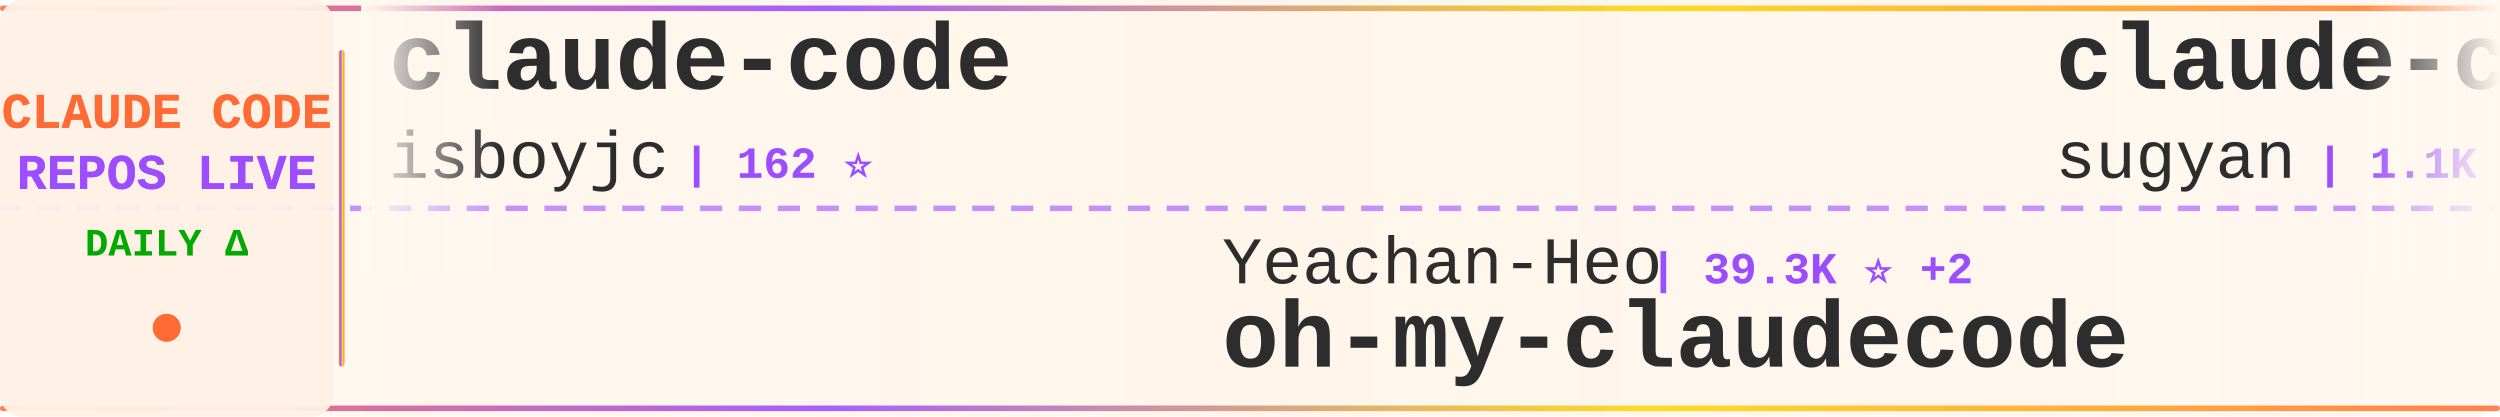
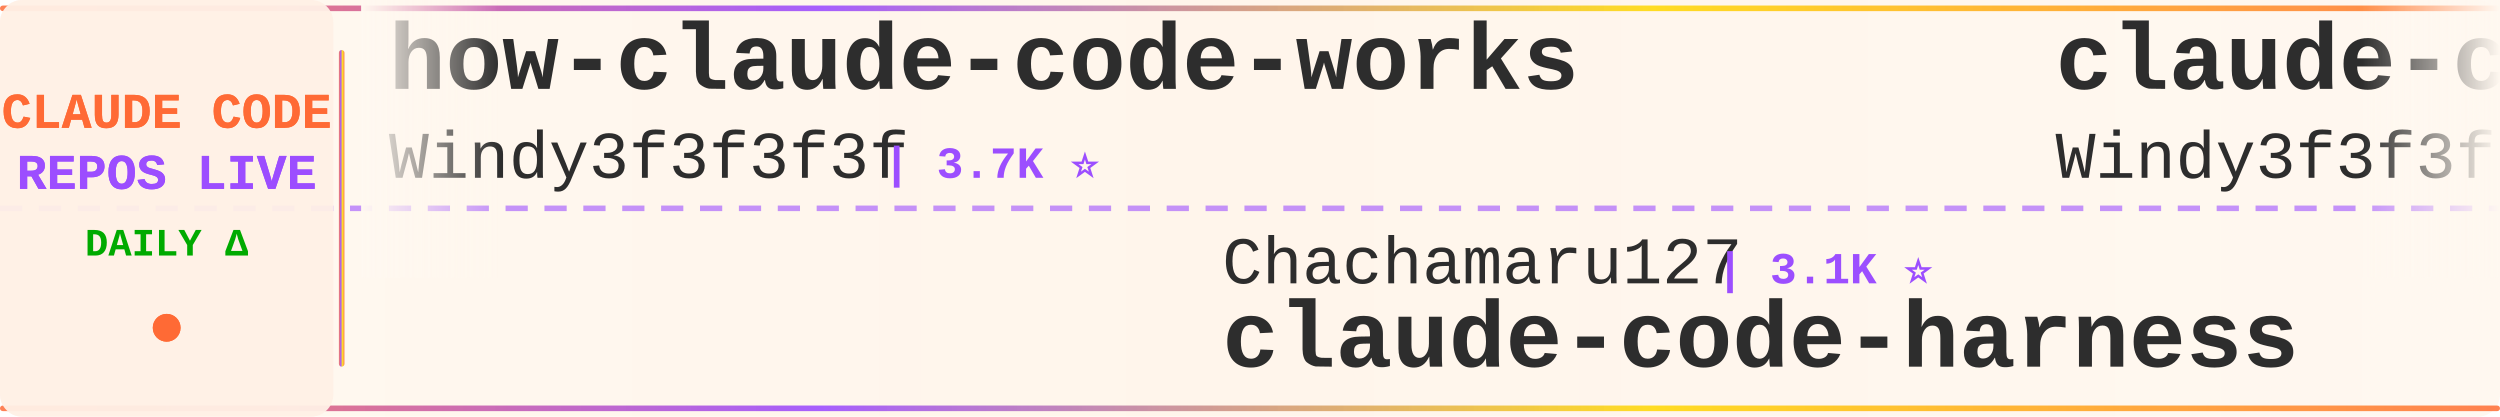
<svg xmlns="http://www.w3.org/2000/svg" width="900" height="150">
  <defs>
    <linearGradient id="tickerBg" x1="0%" y1="0%" x2="100%" y2="0%">
      <stop offset="0%" style="stop-color:#fff8f0;stop-opacity:0.98" />
      <stop offset="50%" style="stop-color:#fff5eb;stop-opacity:1" />
      <stop offset="100%" style="stop-color:#fff8f0;stop-opacity:0.98" />
    </linearGradient>
    <linearGradient id="borderGrad" x1="0%" y1="0%" x2="100%" y2="0%">
      <stop offset="0%" style="stop-color:#FF6B35;stop-opacity:0.85">
        <animate attributeName="stop-opacity" values="0.85;1;0.85" dur="2s" repeatCount="indefinite" />
      </stop>
      <stop offset="33%" style="stop-color:#9C4EFF;stop-opacity:0.9">
        <animate attributeName="stop-opacity" values="0.9;1;0.9" dur="2.2s" repeatCount="indefinite" />
      </stop>
      <stop offset="66%" style="stop-color:#FFD700;stop-opacity:0.85">
        <animate attributeName="stop-opacity" values="0.85;1;0.85" dur="1.8s" repeatCount="indefinite" />
      </stop>
      <stop offset="100%" style="stop-color:#FF6B35;stop-opacity:0.85">
        <animate attributeName="stop-opacity" values="0.85;1;0.85" dur="2s" repeatCount="indefinite" />
      </stop>
    </linearGradient>
    <filter id="textGlow">
      <feGaussianBlur stdDeviation="0.15" result="coloredBlur" />
      <feMerge>
        <feMergeNode in="coloredBlur" />
        <feMergeNode in="SourceGraphic" />
      </feMerge>
    </filter>
    <filter id="metricGlow">
      <feGaussianBlur stdDeviation="0.2" result="coloredBlur" />
      <feMerge>
        <feMergeNode in="coloredBlur" />
        <feMergeNode in="SourceGraphic" />
      </feMerge>
    </filter>
    <linearGradient id="leftFade" x1="0%" y1="0%" x2="100%" y2="0%">
      <stop offset="0%" style="stop-color:#fff8f0;stop-opacity:1" />
      <stop offset="100%" style="stop-color:#fff8f0;stop-opacity:0" />
    </linearGradient>
    <linearGradient id="rightFade" x1="0%" y1="0%" x2="100%" y2="0%">
      <stop offset="0%" style="stop-color:#fff8f0;stop-opacity:0" />
      <stop offset="100%" style="stop-color:#fff8f0;stop-opacity:1" />
    </linearGradient>
  </defs>
  <rect width="900" height="150" fill="url(#tickerBg)" rx="8" />
  <rect x="0" y="2" width="900" height="2" fill="url(#borderGrad)" rx="1" />
  <rect x="0" y="146" width="900" height="2" fill="url(#borderGrad)" rx="1" />
  <line x1="0" y1="75" x2="900" y2="75" stroke="#9C4EFF" stroke-width="2" stroke-dasharray="8 6" opacity="0.6" />
  <rect x="0" y="0" width="120" height="150" fill="#fff0e6" opacity="0.95" rx="8" />
  <text x="60" y="46" font-family="'Courier New', monospace" font-size="18" font-weight="bold" fill="#FF6B35" text-anchor="middle" filter="url(#textGlow)">
    CLAUDE CODE
  </text>
  <text x="60" y="68" font-family="'Courier New', monospace" font-size="18" font-weight="bold" fill="#9C4EFF" text-anchor="middle" filter="url(#textGlow)">
    REPOS LIVE
  </text>
  <text x="60" y="92" font-family="'Courier New', monospace" font-size="14" font-weight="bold" fill="#00aa00" text-anchor="middle">
    DAILY Δ
  </text>
  <circle cx="60" cy="118" r="5" fill="#FF6B35" filter="url(#metricGlow)">
    <animate attributeName="r" values="4;6;4" dur="1.5s" repeatCount="indefinite" />
    <animate attributeName="opacity" values="0.6;1;0.6" dur="1.5s" repeatCount="indefinite" />
  </circle>
  <rect x="122" y="18" width="2" height="114" fill="url(#borderGrad)" rx="1" />
  <clipPath id="tickerClip">
    <rect x="130" y="0" width="770" height="150" />
  </clipPath>
  <g clip-path="url(#tickerClip)">
    <g id="tickerItems">
      <animateTransform attributeName="transform" attributeType="XML" type="translate" from="0 0" to="-3000 0" dur="54s" repeatCount="indefinite" />
      <g transform="translate(0, 0)">
-         <text x="140" y="32" font-family="'Courier New', monospace" font-size="34" font-weight="bold" fill="#2d2d2d">claude-code</text>
-         <text x="140" y="64" font-family="'Courier New', monospace" font-size="24" font-weight="normal" fill="#2d2d2d" opacity="1.0">isboyjc</text>
-         <text x="246" y="64" font-family="'Courier New', monospace" font-size="16" font-weight="bold" fill="#9C4EFF"> | 162 ⭐</text>
+         <text x="140" y="32" font-family="'Courier New', monospace" font-size="34" font-weight="bold" fill="#2d2d2d">how-claude-code-works</text>
+         <text x="140" y="64" font-family="'Courier New', monospace" font-size="24" font-weight="normal" fill="#2d2d2d" opacity="1.0">Windy3f3f3f3f</text>
+         <text x="318" y="64" font-family="'Courier New', monospace" font-size="16" font-weight="bold" fill="#9C4EFF"> | 3.7K ⭐</text>
      </g>
      <g transform="translate(300, 0)">
-         <text x="140" y="102" font-family="'Courier New', monospace" font-size="24" font-weight="normal" fill="#2d2d2d" opacity="1.0">Yeachan-Heo</text>
-         <text x="294" y="102" font-family="'Courier New', monospace" font-size="16" font-weight="bold" fill="#9C4EFF"> | 39.3K ⭐ +2</text>
-         <text x="140" y="132" font-family="'Courier New', monospace" font-size="34" font-weight="bold" fill="#2d2d2d">oh-my-claudecode</text>
+         <text x="140" y="102" font-family="'Courier New', monospace" font-size="24" font-weight="normal" fill="#2d2d2d" opacity="1.0">Chachamaru127</text>
+         <text x="318" y="102" font-family="'Courier New', monospace" font-size="16" font-weight="bold" fill="#9C4EFF"> | 3.1K ⭐</text>
+         <text x="140" y="132" font-family="'Courier New', monospace" font-size="34" font-weight="bold" fill="#2d2d2d">claude-code-harness</text>
      </g>
      <g transform="translate(600, 0)">
-         <text x="140" y="32" font-family="'Courier New', monospace" font-size="34" font-weight="bold" fill="#2d2d2d">claude-code-webui</text>
-         <text x="140" y="64" font-family="'Courier New', monospace" font-size="24" font-weight="normal" fill="#2d2d2d" opacity="1.0">sugyan</text>
-         <text x="234" y="64" font-family="'Courier New', monospace" font-size="16" font-weight="bold" fill="#9C4EFF"> | 1.1K ⭐</text>
+         <text x="140" y="32" font-family="'Courier New', monospace" font-size="34" font-weight="bold" fill="#2d2d2d">claude-code-from-scratch</text>
+         <text x="140" y="64" font-family="'Courier New', monospace" font-size="24" font-weight="normal" fill="#2d2d2d" opacity="1.0">Windy3f3f3f3f</text>
+         <text x="318" y="64" font-family="'Courier New', monospace" font-size="16" font-weight="bold" fill="#9C4EFF"> | 2.7K ⭐</text>
      </g>
      <g transform="translate(900, 0)">
-         <text x="140" y="102" font-family="'Courier New', monospace" font-size="24" font-weight="normal" fill="#2d2d2d" opacity="1.0">huangserva</text>
-         <text x="282" y="102" font-family="'Courier New', monospace" font-size="16" font-weight="bold" fill="#9C4EFF"> | 631 ⭐</text>
-         <text x="140" y="132" font-family="'Courier New', monospace" font-size="34" font-weight="bold" fill="#2d2d2d">claude-code-cli</text>
+         <text x="140" y="102" font-family="'Courier New', monospace" font-size="24" font-weight="normal" fill="#2d2d2d" opacity="1.0">OrcaWhisper</text>
+         <text x="294" y="102" font-family="'Courier New', monospace" font-size="16" font-weight="bold" fill="#9C4EFF"> | 100 ⭐</text>
+         <text x="140" y="132" font-family="'Courier New', monospace" font-size="34" font-weight="bold" fill="#2d2d2d">Claude-Code</text>
      </g>
      <g transform="translate(1200, 0)">
-         <text x="140" y="32" font-family="'Courier New', monospace" font-size="34" font-weight="bold" fill="#2d2d2d">claude-coder</text>
-         <text x="140" y="64" font-family="'Courier New', monospace" font-size="24" font-weight="normal" fill="#2d2d2d" opacity="1.0">kodu-ai</text>
-         <text x="246" y="64" font-family="'Courier New', monospace" font-size="16" font-weight="bold" fill="#9C4EFF"> | 5.2K ⭐</text>
+         <text x="140" y="32" font-family="'Courier New', monospace" font-size="34" font-weight="bold" fill="#2d2d2d">claude-code-analysis</text>
+         <text x="140" y="64" font-family="'Courier New', monospace" font-size="24" font-weight="normal" fill="#2d2d2d" opacity="1.0">liuup</text>
+         <text x="222" y="64" font-family="'Courier New', monospace" font-size="16" font-weight="bold" fill="#9C4EFF"> | 3.9K ⭐ +1</text>
      </g>
      <g transform="translate(1500, 0)">
-         <text x="140" y="102" font-family="'Courier New', monospace" font-size="24" font-weight="normal" fill="#2d2d2d" opacity="1.0">huangjia2019</text>
-         <text x="306" y="102" font-family="'Courier New', monospace" font-size="16" font-weight="bold" fill="#9C4EFF"> | 1.1K ⭐</text>
-         <text x="140" y="132" font-family="'Courier New', monospace" font-size="34" font-weight="bold" fill="#2d2d2d">claude-code-engineering</text>
+         <text x="140" y="102" font-family="'Courier New', monospace" font-size="24" font-weight="normal" fill="#2d2d2d" opacity="1.0">lorryjovens-hub</text>
+         <text x="342" y="102" font-family="'Courier New', monospace" font-size="16" font-weight="bold" fill="#9C4EFF"> | 1.7K ⭐</text>
+         <text x="140" y="132" font-family="'Courier New', monospace" font-size="34" font-weight="bold" fill="#2d2d2d">claude-code-rust</text>
      </g>
      <g transform="translate(1800, 0)">
-         <text x="140" y="32" font-family="'Courier New', monospace" font-size="34" font-weight="bold" fill="#2d2d2d">claude-code-book</text>
-         <text x="140" y="64" font-family="'Courier New', monospace" font-size="24" font-weight="normal" fill="#2d2d2d" opacity="1.0">lintsinghua</text>
-         <text x="294" y="64" font-family="'Courier New', monospace" font-size="16" font-weight="bold" fill="#9C4EFF"> | 4.3K ⭐ +1</text>
+         <text x="140" y="32" font-family="'Courier New', monospace" font-size="34" font-weight="bold" fill="#2d2d2d">claude-code-system-promp...</text>
+         <text x="140" y="64" font-family="'Courier New', monospace" font-size="24" font-weight="normal" fill="#2d2d2d" opacity="1.0">Piebald-AI</text>
+         <text x="282" y="64" font-family="'Courier New', monospace" font-size="16" font-weight="bold" fill="#9C4EFF"> | 12.7K ⭐ +6</text>
      </g>
      <g transform="translate(2100, 0)">
-         <text x="140" y="102" font-family="'Courier New', monospace" font-size="24" font-weight="normal" fill="#2d2d2d" opacity="1.0">Onewon</text>
-         <text x="234" y="102" font-family="'Courier New', monospace" font-size="16" font-weight="bold" fill="#9C4EFF"> | 182 ⭐</text>
-         <text x="140" y="132" font-family="'Courier New', monospace" font-size="34" font-weight="bold" fill="#2d2d2d">claude-code</text>
+         <text x="140" y="102" font-family="'Courier New', monospace" font-size="24" font-weight="normal" fill="#2d2d2d" opacity="1.0">Yuyz0112</text>
+         <text x="258" y="102" font-family="'Courier New', monospace" font-size="16" font-weight="bold" fill="#9C4EFF"> | 2.4K ⭐</text>
+         <text x="140" y="132" font-family="'Courier New', monospace" font-size="34" font-weight="bold" fill="#2d2d2d">claude-code-reverse</text>
      </g>
      <g transform="translate(2400, 0)">
-         <text x="140" y="32" font-family="'Courier New', monospace" font-size="34" font-weight="bold" fill="#2d2d2d">claude-code</text>
-         <text x="140" y="64" font-family="'Courier New', monospace" font-size="24" font-weight="normal" fill="#2d2d2d" opacity="1.0">ochamber</text>
-         <text x="258" y="64" font-family="'Courier New', monospace" font-size="16" font-weight="bold" fill="#9C4EFF"> | 4 ⭐</text>
+         <text x="140" y="32" font-family="'Courier New', monospace" font-size="34" font-weight="bold" fill="#2d2d2d">Auto-claude-code-researc...</text>
+         <text x="140" y="64" font-family="'Courier New', monospace" font-size="24" font-weight="normal" fill="#2d2d2d" opacity="1.0">wanshuiyin</text>
+         <text x="282" y="64" font-family="'Courier New', monospace" font-size="16" font-weight="bold" fill="#9C4EFF"> | 16.5K ⭐ +27</text>
      </g>
      <g transform="translate(2700, 0)">
-         <text x="140" y="102" font-family="'Courier New', monospace" font-size="24" font-weight="normal" fill="#2d2d2d" opacity="1.0">diet103</text>
-         <text x="246" y="102" font-family="'Courier New', monospace" font-size="16" font-weight="bold" fill="#9C4EFF"> | 10.0K ⭐</text>
-         <text x="140" y="132" font-family="'Courier New', monospace" font-size="34" font-weight="bold" fill="#2d2d2d">claude-code-infrastructu...</text>
+         <text x="140" y="102" font-family="'Courier New', monospace" font-size="24" font-weight="normal" fill="#2d2d2d" opacity="1.0">ccplugins</text>
+         <text x="270" y="102" font-family="'Courier New', monospace" font-size="16" font-weight="bold" fill="#9C4EFF"> | 952 ⭐ +1</text>
+         <text x="140" y="132" font-family="'Courier New', monospace" font-size="34" font-weight="bold" fill="#2d2d2d">awesome-claude-code-plug...</text>
      </g>
      <g transform="translate(3000, 0)">
-         <text x="140" y="32" font-family="'Courier New', monospace" font-size="34" font-weight="bold" fill="#2d2d2d">claude-code</text>
-         <text x="140" y="64" font-family="'Courier New', monospace" font-size="24" font-weight="normal" fill="#2d2d2d" opacity="1.0">isboyjc</text>
-         <text x="246" y="64" font-family="'Courier New', monospace" font-size="16" font-weight="bold" fill="#9C4EFF"> | 162 ⭐</text>
+         <text x="140" y="32" font-family="'Courier New', monospace" font-size="34" font-weight="bold" fill="#2d2d2d">how-claude-code-works</text>
+         <text x="140" y="64" font-family="'Courier New', monospace" font-size="24" font-weight="normal" fill="#2d2d2d" opacity="1.0">Windy3f3f3f3f</text>
+         <text x="318" y="64" font-family="'Courier New', monospace" font-size="16" font-weight="bold" fill="#9C4EFF"> | 3.7K ⭐</text>
      </g>
      <g transform="translate(3300, 0)">
-         <text x="140" y="102" font-family="'Courier New', monospace" font-size="24" font-weight="normal" fill="#2d2d2d" opacity="1.0">Yeachan-Heo</text>
-         <text x="294" y="102" font-family="'Courier New', monospace" font-size="16" font-weight="bold" fill="#9C4EFF"> | 39.3K ⭐ +2</text>
-         <text x="140" y="132" font-family="'Courier New', monospace" font-size="34" font-weight="bold" fill="#2d2d2d">oh-my-claudecode</text>
+         <text x="140" y="102" font-family="'Courier New', monospace" font-size="24" font-weight="normal" fill="#2d2d2d" opacity="1.0">Chachamaru127</text>
+         <text x="318" y="102" font-family="'Courier New', monospace" font-size="16" font-weight="bold" fill="#9C4EFF"> | 3.1K ⭐</text>
+         <text x="140" y="132" font-family="'Courier New', monospace" font-size="34" font-weight="bold" fill="#2d2d2d">claude-code-harness</text>
      </g>
      <g transform="translate(3600, 0)">
-         <text x="140" y="32" font-family="'Courier New', monospace" font-size="34" font-weight="bold" fill="#2d2d2d">claude-code-webui</text>
-         <text x="140" y="64" font-family="'Courier New', monospace" font-size="24" font-weight="normal" fill="#2d2d2d" opacity="1.0">sugyan</text>
-         <text x="234" y="64" font-family="'Courier New', monospace" font-size="16" font-weight="bold" fill="#9C4EFF"> | 1.1K ⭐</text>
+         <text x="140" y="32" font-family="'Courier New', monospace" font-size="34" font-weight="bold" fill="#2d2d2d">claude-code-from-scratch</text>
+         <text x="140" y="64" font-family="'Courier New', monospace" font-size="24" font-weight="normal" fill="#2d2d2d" opacity="1.0">Windy3f3f3f3f</text>
+         <text x="318" y="64" font-family="'Courier New', monospace" font-size="16" font-weight="bold" fill="#9C4EFF"> | 2.7K ⭐</text>
      </g>
      <g transform="translate(3900, 0)">
-         <text x="140" y="102" font-family="'Courier New', monospace" font-size="24" font-weight="normal" fill="#2d2d2d" opacity="1.0">huangserva</text>
-         <text x="282" y="102" font-family="'Courier New', monospace" font-size="16" font-weight="bold" fill="#9C4EFF"> | 631 ⭐</text>
-         <text x="140" y="132" font-family="'Courier New', monospace" font-size="34" font-weight="bold" fill="#2d2d2d">claude-code-cli</text>
+         <text x="140" y="102" font-family="'Courier New', monospace" font-size="24" font-weight="normal" fill="#2d2d2d" opacity="1.0">OrcaWhisper</text>
+         <text x="294" y="102" font-family="'Courier New', monospace" font-size="16" font-weight="bold" fill="#9C4EFF"> | 100 ⭐</text>
+         <text x="140" y="132" font-family="'Courier New', monospace" font-size="34" font-weight="bold" fill="#2d2d2d">Claude-Code</text>
      </g>
    </g>
  </g>
  <rect x="130" y="0" width="50" height="100" fill="url(#leftFade)" />
  <rect x="850" y="0" width="50" height="100" fill="url(#rightFade)" />
</svg>
